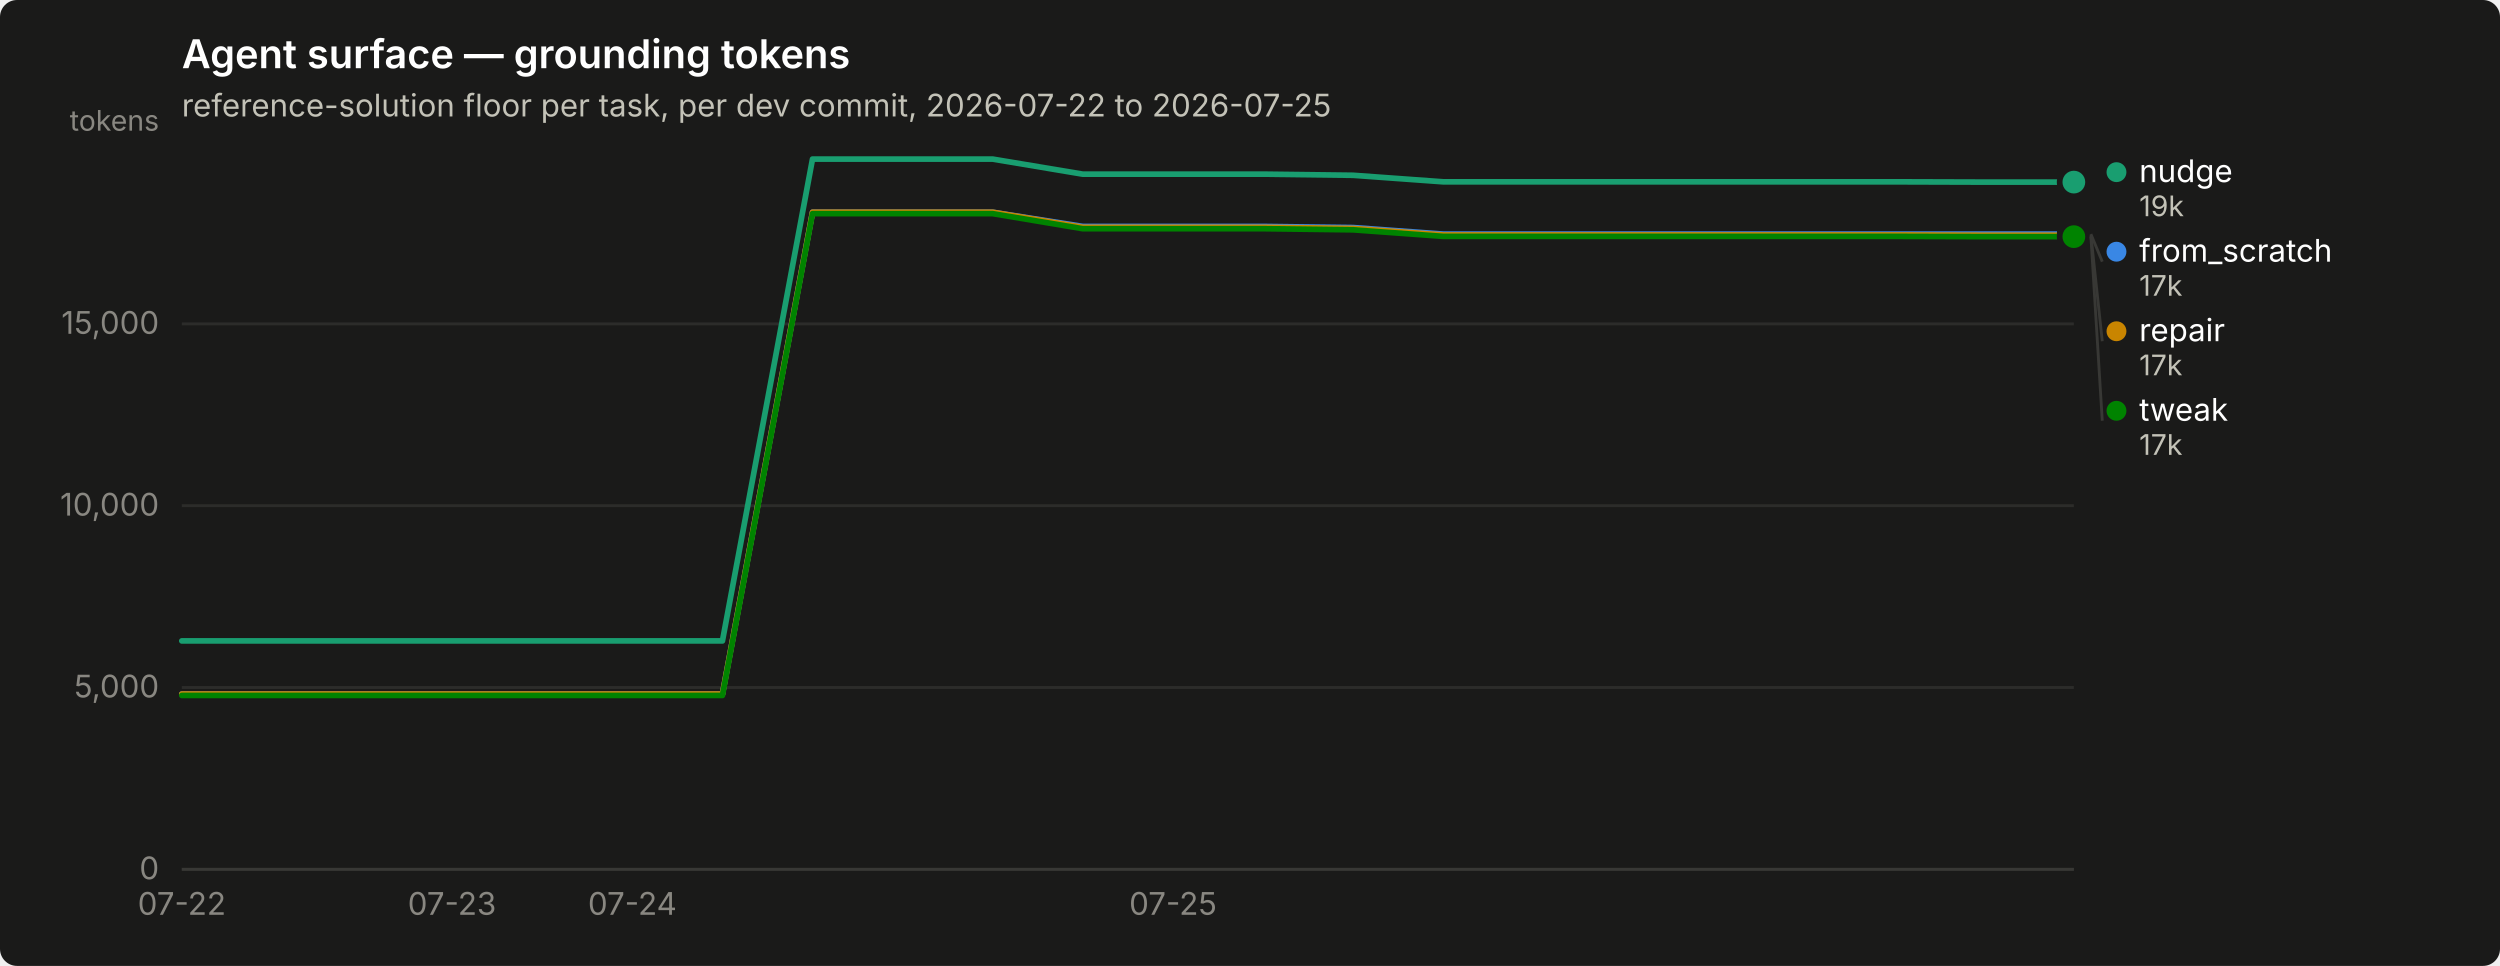
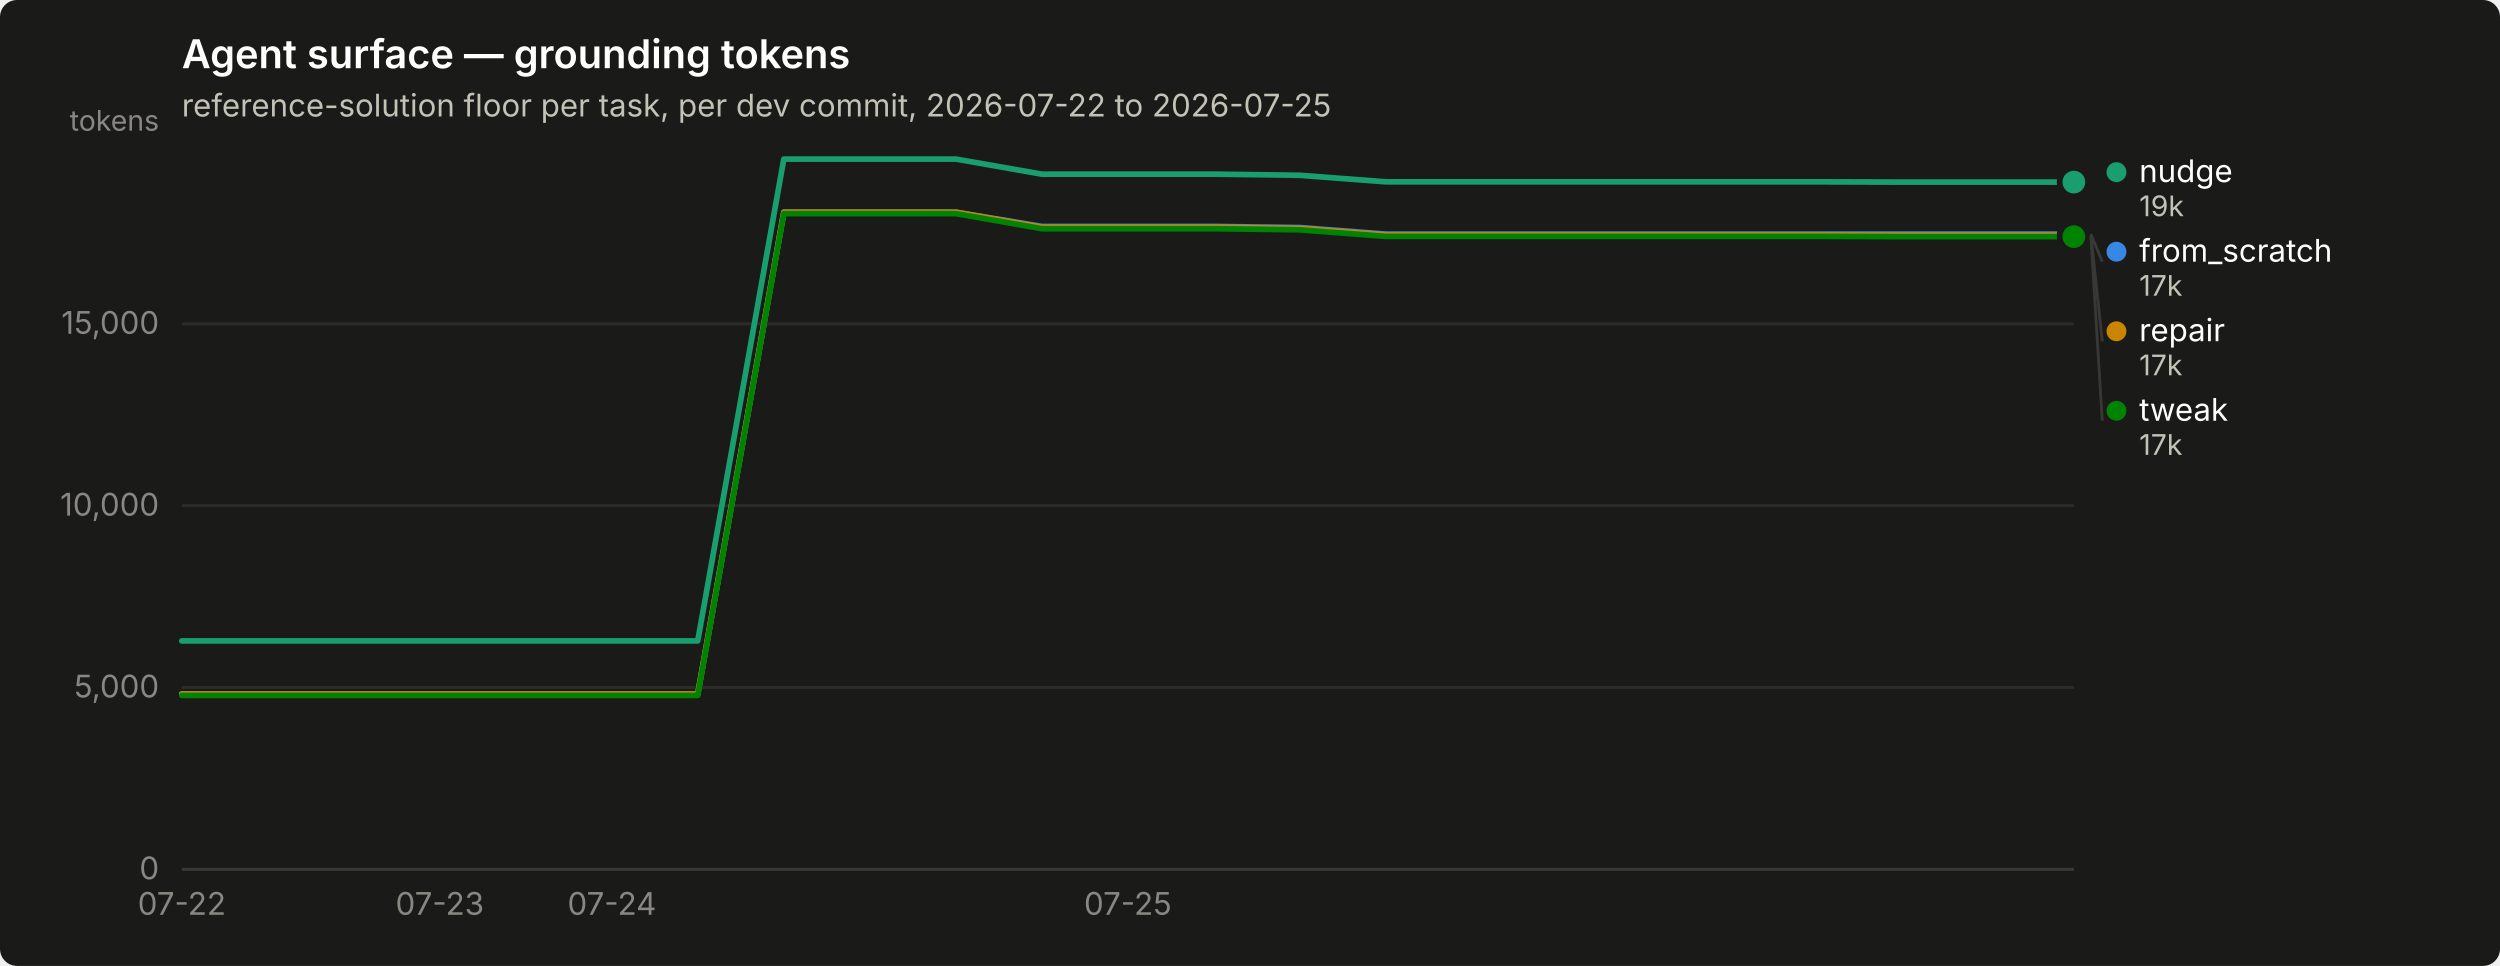
<svg xmlns="http://www.w3.org/2000/svg" width="880" height="340" viewBox="0 0 880 340" role="img" aria-label="Agent surface — grounding tokens">
  <rect width="880" height="340" rx="6" fill="#1a1a19" />
  <text x="64" y="24" font-family="system-ui, -apple-system, &quot;Segoe UI&quot;, sans-serif" font-size="14" font-weight="600" fill="#ffffff">Agent surface — grounding tokens</text>
  <text x="64" y="41" font-family="system-ui, -apple-system, &quot;Segoe UI&quot;, sans-serif" font-size="11" fill="#c3c2b7">reference-solution floor per task, per dev commit, 2026-07-22 to 2026-07-25</text>
  <line x1="64" y1="306.0" x2="730" y2="306.0" stroke="#2c2c2a" stroke-width="1" />
  <text x="56" y="309.5" text-anchor="end" font-family="system-ui, -apple-system, &quot;Segoe UI&quot;, sans-serif" font-size="11" style="font-variant-numeric: tabular-nums" fill="#898781">0</text>
  <line x1="64" y1="242.0" x2="730" y2="242.0" stroke="#2c2c2a" stroke-width="1" />
  <text x="56" y="245.5" text-anchor="end" font-family="system-ui, -apple-system, &quot;Segoe UI&quot;, sans-serif" font-size="11" style="font-variant-numeric: tabular-nums" fill="#898781">5,000</text>
  <line x1="64" y1="178.0" x2="730" y2="178.0" stroke="#2c2c2a" stroke-width="1" />
  <text x="56" y="181.5" text-anchor="end" font-family="system-ui, -apple-system, &quot;Segoe UI&quot;, sans-serif" font-size="11" style="font-variant-numeric: tabular-nums" fill="#898781">10,000</text>
  <line x1="64" y1="114.0" x2="730" y2="114.0" stroke="#2c2c2a" stroke-width="1" />
  <text x="56" y="117.5" text-anchor="end" font-family="system-ui, -apple-system, &quot;Segoe UI&quot;, sans-serif" font-size="11" style="font-variant-numeric: tabular-nums" fill="#898781">15,000</text>
  <text x="56" y="46" text-anchor="end" font-family="system-ui, -apple-system, &quot;Segoe UI&quot;, sans-serif" font-size="10" fill="#898781">tokens</text>
  <line x1="64" y1="306" x2="730" y2="306" stroke="#383835" stroke-width="1" />
  <text x="64.0" y="322" text-anchor="middle" font-family="system-ui, -apple-system, &quot;Segoe UI&quot;, sans-serif" font-size="11" style="font-variant-numeric: tabular-nums" fill="#898781">07-22</text>
-   <text x="159.1" y="322" text-anchor="middle" font-family="system-ui, -apple-system, &quot;Segoe UI&quot;, sans-serif" font-size="11" style="font-variant-numeric: tabular-nums" fill="#898781">07-23</text>
-   <text x="222.6" y="322" text-anchor="middle" font-family="system-ui, -apple-system, &quot;Segoe UI&quot;, sans-serif" font-size="11" style="font-variant-numeric: tabular-nums" fill="#898781">07-24</text>
-   <text x="412.9" y="322" text-anchor="middle" font-family="system-ui, -apple-system, &quot;Segoe UI&quot;, sans-serif" font-size="11" style="font-variant-numeric: tabular-nums" fill="#898781">07-25</text>
-   <path d="M64.0,244.3 L95.7,244.3 L127.4,244.3 L159.1,244.3 L190.9,244.3 L222.6,244.3 L254.3,244.3 L286.0,74.7 L317.7,74.7 L349.4,74.7 L381.1,79.7 L412.9,79.7 L444.6,79.7 L476.3,80.1 L508.0,82.4 L539.7,82.4 L571.4,82.4 L603.1,82.4 L634.9,82.4 L666.6,82.4 L698.3,82.4 L730.0,82.4" fill="none" stroke="#3987e5" stroke-width="2" stroke-linejoin="round" stroke-linecap="round" />
+   <text x="154.8" y="322" text-anchor="middle" font-family="system-ui, -apple-system, &quot;Segoe UI&quot;, sans-serif" font-size="11" style="font-variant-numeric: tabular-nums" fill="#898781">07-23</text>
+   <text x="215.4" y="322" text-anchor="middle" font-family="system-ui, -apple-system, &quot;Segoe UI&quot;, sans-serif" font-size="11" style="font-variant-numeric: tabular-nums" fill="#898781">07-24</text>
+   <text x="397.0" y="322" text-anchor="middle" font-family="system-ui, -apple-system, &quot;Segoe UI&quot;, sans-serif" font-size="11" style="font-variant-numeric: tabular-nums" fill="#898781">07-25</text>
+   <path d="M64.0,244.3 L94.3,244.3 L124.5,244.3 L154.8,244.3 L185.1,244.3 L215.4,244.3 L245.6,244.3 L275.9,74.7 L306.2,74.7 L336.5,74.7 L366.7,79.7 L397.0,79.7 L427.3,79.7 L457.5,80.1 L487.8,82.4 L518.1,82.4 L548.4,82.4 L578.6,82.4 L608.9,82.4 L639.2,82.4 L669.5,82.4 L699.7,82.4 L730.0,82.4" fill="none" stroke="#3987e5" stroke-width="2" stroke-linejoin="round" stroke-linecap="round" />
  <circle cx="730.0" cy="82.4" r="6" fill="#1a1a19" />
  <circle cx="730.0" cy="82.4" r="4" fill="#3987e5" />
-   <path d="M64.0,225.6 L95.7,225.6 L127.4,225.6 L159.1,225.6 L190.9,225.6 L222.6,225.6 L254.3,225.6 L286.0,56.0 L317.7,56.0 L349.4,56.0 L381.1,61.3 L412.9,61.3 L444.6,61.3 L476.3,61.7 L508.0,64.0 L539.7,64.0 L571.4,64.0 L603.1,64.0 L634.9,64.0 L666.6,64.0 L698.3,64.1 L730.0,64.1" fill="none" stroke="#199e70" stroke-width="2" stroke-linejoin="round" stroke-linecap="round" />
+   <path d="M64.0,225.6 L94.3,225.6 L124.5,225.6 L154.8,225.6 L185.1,225.6 L215.4,225.6 L245.6,225.6 L275.9,56.0 L306.2,56.0 L336.5,56.0 L366.7,61.3 L397.0,61.3 L427.3,61.3 L457.5,61.7 L487.8,64.0 L518.1,64.0 L548.4,64.0 L578.6,64.0 L608.9,64.0 L639.2,64.0 L669.5,64.1 L699.7,64.1 L730.0,64.1" fill="none" stroke="#199e70" stroke-width="2" stroke-linejoin="round" stroke-linecap="round" />
  <circle cx="730.0" cy="64.1" r="6" fill="#1a1a19" />
  <circle cx="730.0" cy="64.1" r="4" fill="#199e70" />
-   <path d="M64.0,244.3 L95.7,244.3 L127.4,244.3 L159.1,244.3 L190.9,244.3 L222.6,244.3 L254.3,244.3 L286.0,74.7 L317.7,74.7 L349.4,74.7 L381.1,80.0 L412.9,80.0 L444.6,80.0 L476.3,80.4 L508.0,82.7 L539.7,82.7 L571.4,82.7 L603.1,82.7 L634.9,82.7 L666.6,82.7 L698.3,82.8 L730.0,82.8" fill="none" stroke="#c98500" stroke-width="2" stroke-linejoin="round" stroke-linecap="round" />
+   <path d="M64.0,244.3 L94.3,244.3 L124.5,244.3 L154.8,244.3 L185.1,244.3 L215.4,244.3 L245.6,244.3 L275.9,74.7 L306.2,74.7 L336.5,74.7 L366.7,80.0 L397.0,80.0 L427.3,80.0 L457.5,80.4 L487.8,82.7 L518.1,82.7 L548.4,82.7 L578.6,82.7 L608.9,82.7 L639.2,82.7 L669.5,82.8 L699.7,82.8 L730.0,82.8" fill="none" stroke="#c98500" stroke-width="2" stroke-linejoin="round" stroke-linecap="round" />
  <circle cx="730.0" cy="82.8" r="6" fill="#1a1a19" />
  <circle cx="730.0" cy="82.8" r="4" fill="#c98500" />
-   <path d="M64.0,244.8 L95.7,244.8 L127.4,244.8 L159.1,244.8 L190.9,244.8 L222.6,244.8 L254.3,244.8 L286.0,75.2 L317.7,75.2 L349.4,75.2 L381.1,80.5 L412.9,80.5 L444.6,80.5 L476.3,80.9 L508.0,83.2 L539.7,83.2 L571.4,83.2 L603.1,83.2 L634.9,83.2 L666.6,83.2 L698.3,83.3 L730.0,83.3" fill="none" stroke="#008300" stroke-width="2" stroke-linejoin="round" stroke-linecap="round" />
+   <path d="M64.0,244.8 L94.3,244.8 L124.5,244.8 L154.8,244.8 L185.1,244.8 L215.4,244.8 L245.6,244.8 L275.9,75.2 L306.2,75.2 L336.5,75.2 L366.7,80.5 L397.0,80.5 L427.3,80.5 L457.5,80.9 L487.8,83.2 L518.1,83.2 L548.4,83.2 L578.6,83.2 L608.9,83.2 L639.2,83.2 L669.5,83.3 L699.7,83.3 L730.0,83.3" fill="none" stroke="#008300" stroke-width="2" stroke-linejoin="round" stroke-linecap="round" />
  <circle cx="730.0" cy="83.3" r="6" fill="#1a1a19" />
  <circle cx="730.0" cy="83.3" r="4" fill="#008300" />
  <circle cx="745.0" cy="60.6" r="3.5" fill="#199e70" />
  <text x="753.0" y="64.1" font-family="system-ui, -apple-system, &quot;Segoe UI&quot;, sans-serif" font-size="11" fill="#ffffff">nudge</text>
  <text x="753.0" y="76.1" font-family="system-ui, -apple-system, &quot;Segoe UI&quot;, sans-serif" font-size="10" style="font-variant-numeric: tabular-nums" fill="#c3c2b7">19k</text>
  <line x1="736.0" y1="82.4" x2="740.0" y2="92.1" stroke="#383835" stroke-width="1" />
  <circle cx="745.0" cy="88.6" r="3.5" fill="#3987e5" />
  <text x="753.0" y="92.1" font-family="system-ui, -apple-system, &quot;Segoe UI&quot;, sans-serif" font-size="11" fill="#ffffff">from_scratch</text>
  <text x="753.0" y="104.1" font-family="system-ui, -apple-system, &quot;Segoe UI&quot;, sans-serif" font-size="10" style="font-variant-numeric: tabular-nums" fill="#c3c2b7">17k</text>
  <line x1="736.0" y1="82.8" x2="740.0" y2="120.1" stroke="#383835" stroke-width="1" />
  <circle cx="745.0" cy="116.6" r="3.5" fill="#c98500" />
  <text x="753.0" y="120.1" font-family="system-ui, -apple-system, &quot;Segoe UI&quot;, sans-serif" font-size="11" fill="#ffffff">repair</text>
  <text x="753.0" y="132.1" font-family="system-ui, -apple-system, &quot;Segoe UI&quot;, sans-serif" font-size="10" style="font-variant-numeric: tabular-nums" fill="#c3c2b7">17k</text>
  <line x1="736.0" y1="83.3" x2="740.0" y2="148.1" stroke="#383835" stroke-width="1" />
  <circle cx="745.0" cy="144.6" r="3.5" fill="#008300" />
  <text x="753.0" y="148.1" font-family="system-ui, -apple-system, &quot;Segoe UI&quot;, sans-serif" font-size="11" fill="#ffffff">tweak</text>
  <text x="753.0" y="160.1" font-family="system-ui, -apple-system, &quot;Segoe UI&quot;, sans-serif" font-size="10" style="font-variant-numeric: tabular-nums" fill="#c3c2b7">17k</text>
</svg>
